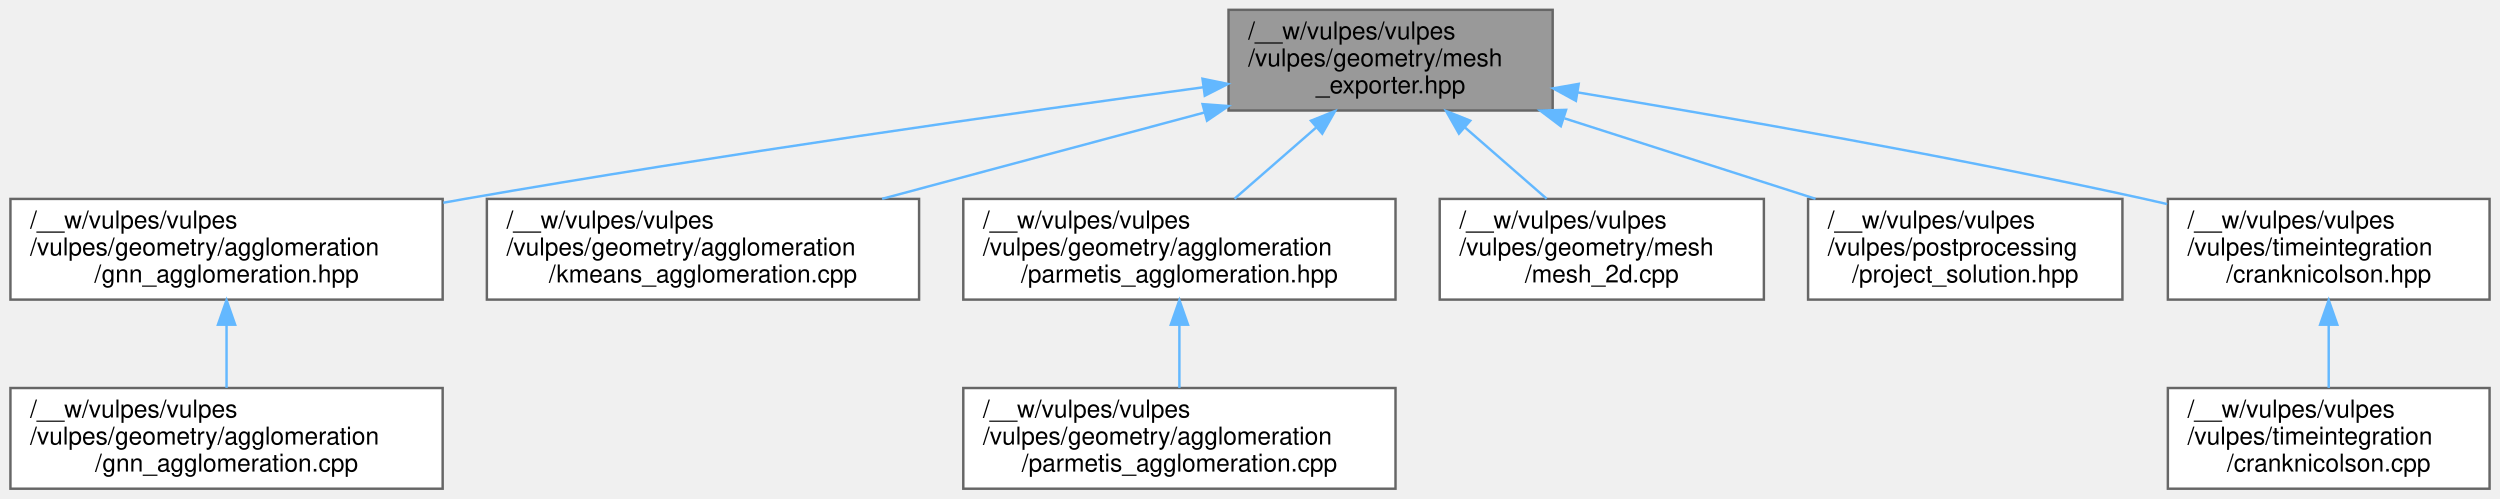
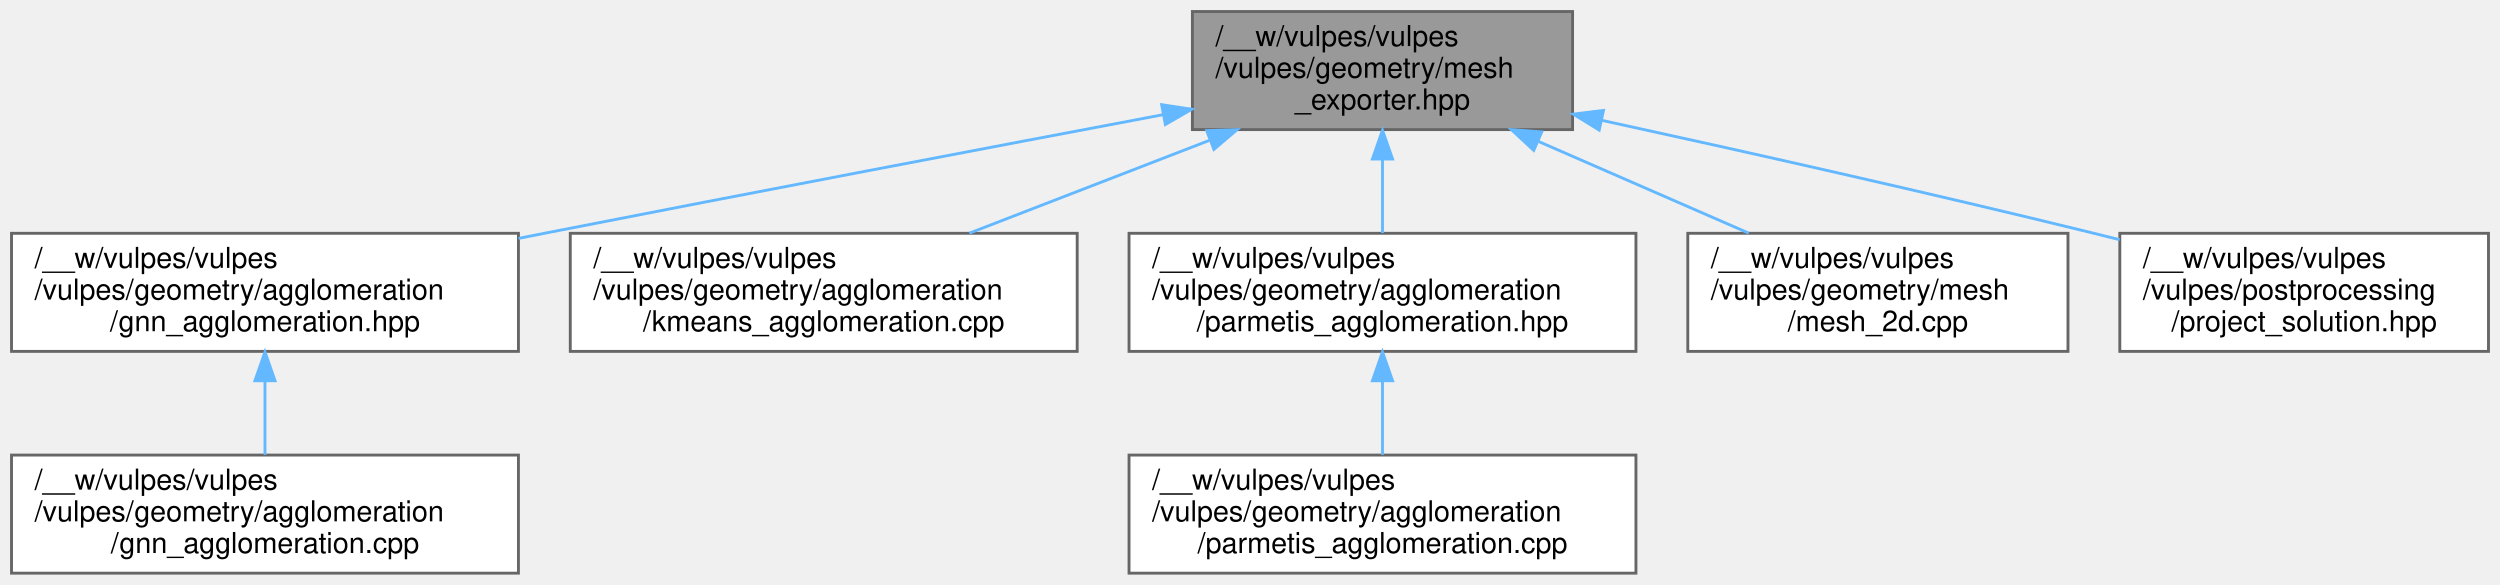
- <svg xmlns="http://www.w3.org/2000/svg" xmlns:xlink="http://www.w3.org/1999/xlink" width="1018pt" height="203pt" viewBox="0.00 0.00 1017.50 203.00">
+ <svg xmlns="http://www.w3.org/2000/svg" xmlns:xlink="http://www.w3.org/1999/xlink" width="868pt" height="203pt" viewBox="0.00 0.00 868.00 203.00">
  <g id="graph0" class="graph" transform="scale(1 1) rotate(0) translate(4 199)">
    <g id="Node000001" class="node">
      <g id="a_Node000001">
        <a xlink:title=" ">
-           <polygon fill="#999999" stroke="#666666" points="628,-195 496,-195 496,-154 628,-154 628,-195" />
-           <text text-anchor="start" x="504" y="-183" font-family="Helvetica,sans-Serif" font-size="10.00">/__w/vulpes/vulpes</text>
-           <text text-anchor="start" x="504" y="-172" font-family="Helvetica,sans-Serif" font-size="10.00">/vulpes/geometry/mesh</text>
-           <text text-anchor="middle" x="562" y="-161" font-family="Helvetica,sans-Serif" font-size="10.00">_exporter.hpp</text>
+           <polygon fill="#999999" stroke="#666666" points="542,-195 410,-195 410,-154 542,-154 542,-195" />
+           <text text-anchor="start" x="418" y="-183" font-family="Helvetica,sans-Serif" font-size="10.00">/__w/vulpes/vulpes</text>
+           <text text-anchor="start" x="418" y="-172" font-family="Helvetica,sans-Serif" font-size="10.00">/vulpes/geometry/mesh</text>
+           <text text-anchor="middle" x="476" y="-161" font-family="Helvetica,sans-Serif" font-size="10.00">_exporter.hpp</text>
        </a>
      </g>
    </g>
    <g id="Node000002" class="node">
      <g id="a_Node000002">
        <a xlink:href="gnn__agglomeration_8hpp.html" target="_top" xlink:title=" ">
          <polygon fill="white" stroke="#666666" points="176,-118 0,-118 0,-77 176,-77 176,-118" />
          <text text-anchor="start" x="8" y="-106" font-family="Helvetica,sans-Serif" font-size="10.00">/__w/vulpes/vulpes</text>
          <text text-anchor="start" x="8" y="-95" font-family="Helvetica,sans-Serif" font-size="10.00">/vulpes/geometry/agglomeration</text>
          <text text-anchor="middle" x="88" y="-84" font-family="Helvetica,sans-Serif" font-size="10.00">/gnn_agglomeration.hpp</text>
        </a>
      </g>
    </g>
    <g id="edge1_Node000001_Node000002" class="edge">
      <g id="a_edge1_Node000001_Node000002">
        <a xlink:title=" ">
-           <path fill="none" stroke="#63b8ff" d="M485.77,-163.47C409.49,-153.15 288.86,-136.07 185,-118 182.12,-117.5 179.2,-116.98 176.25,-116.44" />
-           <polygon fill="#63b8ff" stroke="#63b8ff" points="485.4,-166.95 495.77,-164.82 486.33,-160.01 485.4,-166.95" />
+           <path fill="none" stroke="#63b8ff" d="M399.86,-159.19C341.13,-148.1 257.88,-132.28 185,-118 182.05,-117.42 179.05,-116.83 176.02,-116.23" />
+           <polygon fill="#63b8ff" stroke="#63b8ff" points="399.32,-162.65 409.8,-161.07 400.62,-155.77 399.32,-162.65" />
        </a>
      </g>
    </g>
    <g id="Node000004" class="node">
      <g id="a_Node000004">
        <a xlink:href="kmeans__agglomeration_8cpp.html" target="_top" xlink:title=" ">
          <polygon fill="white" stroke="#666666" points="370,-118 194,-118 194,-77 370,-77 370,-118" />
          <text text-anchor="start" x="202" y="-106" font-family="Helvetica,sans-Serif" font-size="10.00">/__w/vulpes/vulpes</text>
          <text text-anchor="start" x="202" y="-95" font-family="Helvetica,sans-Serif" font-size="10.00">/vulpes/geometry/agglomeration</text>
          <text text-anchor="middle" x="282" y="-84" font-family="Helvetica,sans-Serif" font-size="10.00">/kmeans_agglomeration.cpp</text>
        </a>
      </g>
    </g>
    <g id="edge3_Node000001_Node000004" class="edge">
      <g id="a_edge3_Node000001_Node000004">
        <a xlink:title=" ">
-           <path fill="none" stroke="#63b8ff" d="M486.11,-153.17C445.32,-142.25 395.27,-128.84 354.94,-118.04" />
-           <polygon fill="#63b8ff" stroke="#63b8ff" points="485.43,-156.61 496,-155.82 487.24,-149.85 485.43,-156.61" />
+           <path fill="none" stroke="#63b8ff" d="M415.91,-150.27C389.18,-139.94 358.06,-127.9 332.55,-118.04" />
+           <polygon fill="#63b8ff" stroke="#63b8ff" points="414.95,-153.65 425.54,-153.99 417.47,-147.12 414.95,-153.65" />
        </a>
      </g>
    </g>
    <g id="Node000005" class="node">
      <g id="a_Node000005">
        <a xlink:href="parmetis__agglomeration_8hpp.html" target="_top" xlink:title=" ">
          <polygon fill="white" stroke="#666666" points="564,-118 388,-118 388,-77 564,-77 564,-118" />
          <text text-anchor="start" x="396" y="-106" font-family="Helvetica,sans-Serif" font-size="10.00">/__w/vulpes/vulpes</text>
          <text text-anchor="start" x="396" y="-95" font-family="Helvetica,sans-Serif" font-size="10.00">/vulpes/geometry/agglomeration</text>
          <text text-anchor="middle" x="476" y="-84" font-family="Helvetica,sans-Serif" font-size="10.00">/parmetis_agglomeration.hpp</text>
        </a>
      </g>
    </g>
    <g id="edge4_Node000001_Node000005" class="edge">
      <g id="a_edge4_Node000001_Node000005">
        <a xlink:title=" ">
-           <path fill="none" stroke="#63b8ff" d="M531.69,-147.07C520.75,-137.52 508.6,-126.93 498.44,-118.07" />
-           <polygon fill="#63b8ff" stroke="#63b8ff" points="529.57,-149.86 539.4,-153.79 534.17,-144.58 529.57,-149.86" />
+           <path fill="none" stroke="#63b8ff" d="M476,-143.69C476,-135.08 476,-125.9 476,-118.07" />
+           <polygon fill="#63b8ff" stroke="#63b8ff" points="472.5,-143.79 476,-153.79 479.5,-143.79 472.5,-143.79" />
        </a>
      </g>
    </g>
    <g id="Node000007" class="node">
      <g id="a_Node000007">
        <a xlink:href="mesh__2d_8cpp.html" target="_top" xlink:title=" ">
          <polygon fill="white" stroke="#666666" points="714,-118 582,-118 582,-77 714,-77 714,-118" />
          <text text-anchor="start" x="590" y="-106" font-family="Helvetica,sans-Serif" font-size="10.00">/__w/vulpes/vulpes</text>
          <text text-anchor="start" x="590" y="-95" font-family="Helvetica,sans-Serif" font-size="10.00">/vulpes/geometry/mesh</text>
          <text text-anchor="middle" x="648" y="-84" font-family="Helvetica,sans-Serif" font-size="10.00">/mesh_2d.cpp</text>
        </a>
      </g>
    </g>
    <g id="edge6_Node000001_Node000007" class="edge">
      <g id="a_edge6_Node000001_Node000007">
        <a xlink:title=" ">
-           <path fill="none" stroke="#63b8ff" d="M592.31,-147.07C603.25,-137.52 615.4,-126.93 625.56,-118.07" />
-           <polygon fill="#63b8ff" stroke="#63b8ff" points="589.83,-144.58 584.6,-153.79 594.43,-149.86 589.83,-144.58" />
+           <path fill="none" stroke="#63b8ff" d="M530.22,-149.86C553.7,-139.62 580.86,-127.77 603.18,-118.04" />
+           <polygon fill="#63b8ff" stroke="#63b8ff" points="528.51,-146.79 520.74,-153.99 531.31,-153.2 528.51,-146.79" />
        </a>
      </g>
    </g>
    <g id="Node000008" class="node">
      <g id="a_Node000008">
        <a xlink:href="project__solution_8hpp.html" target="_top" xlink:title=" ">
          <polygon fill="white" stroke="#666666" points="860,-118 732,-118 732,-77 860,-77 860,-118" />
          <text text-anchor="start" x="740" y="-106" font-family="Helvetica,sans-Serif" font-size="10.00">/__w/vulpes/vulpes</text>
          <text text-anchor="start" x="740" y="-95" font-family="Helvetica,sans-Serif" font-size="10.00">/vulpes/postprocessing</text>
          <text text-anchor="middle" x="796" y="-84" font-family="Helvetica,sans-Serif" font-size="10.00">/project_solution.hpp</text>
        </a>
      </g>
    </g>
    <g id="edge7_Node000001_Node000008" class="edge">
      <g id="a_edge7_Node000001_Node000008">
        <a xlink:title=" ">
-           <path fill="none" stroke="#63b8ff" d="M632.79,-150.81C665.4,-140.36 703.72,-128.08 735.03,-118.04" />
-           <polygon fill="#63b8ff" stroke="#63b8ff" points="631.32,-147.61 622.87,-153.99 633.46,-154.27 631.32,-147.61" />
-         </a>
-       </g>
-     </g>
-     <g id="Node000009" class="node">
-       <g id="a_Node000009">
-         <a xlink:href="cranknicolson_8hpp.html" target="_top" xlink:title=" ">
-           <polygon fill="white" stroke="#666666" points="1009.5,-118 878.5,-118 878.5,-77 1009.5,-77 1009.5,-118" />
-           <text text-anchor="start" x="886.5" y="-106" font-family="Helvetica,sans-Serif" font-size="10.00">/__w/vulpes/vulpes</text>
-           <text text-anchor="start" x="886.5" y="-95" font-family="Helvetica,sans-Serif" font-size="10.00">/vulpes/timeintegration</text>
-           <text text-anchor="middle" x="944" y="-84" font-family="Helvetica,sans-Serif" font-size="10.00">/cranknicolson.hpp</text>
-         </a>
-       </g>
-     </g>
-     <g id="edge8_Node000001_Node000009" class="edge">
-       <g id="a_edge8_Node000001_Node000009">
-         <a xlink:title=" ">
-           <path fill="none" stroke="#63b8ff" d="M638.3,-161.35C700.61,-151.04 790.83,-135.2 869,-118 872.02,-117.33 875.11,-116.63 878.22,-115.9" />
-           <polygon fill="#63b8ff" stroke="#63b8ff" points="637.46,-157.94 628.16,-163.02 638.6,-164.85 637.46,-157.94" />
+           <path fill="none" stroke="#63b8ff" d="M552.09,-157.23C601.02,-146.56 665.9,-132.04 723,-118 725.93,-117.28 728.92,-116.53 731.94,-115.77" />
+           <polygon fill="#63b8ff" stroke="#63b8ff" points="551.24,-153.83 542.22,-159.37 552.73,-160.67 551.24,-153.83" />
        </a>
      </g>
    </g>
    <g id="Node000003" class="node">
      <g id="a_Node000003">
        <a xlink:href="gnn__agglomeration_8cpp.html" target="_top" xlink:title=" ">
          <polygon fill="white" stroke="#666666" points="176,-41 0,-41 0,0 176,0 176,-41" />
          <text text-anchor="start" x="8" y="-29" font-family="Helvetica,sans-Serif" font-size="10.00">/__w/vulpes/vulpes</text>
          <text text-anchor="start" x="8" y="-18" font-family="Helvetica,sans-Serif" font-size="10.00">/vulpes/geometry/agglomeration</text>
          <text text-anchor="middle" x="88" y="-7" font-family="Helvetica,sans-Serif" font-size="10.00">/gnn_agglomeration.cpp</text>
        </a>
      </g>
    </g>
    <g id="edge2_Node000002_Node000003" class="edge">
      <g id="a_edge2_Node000002_Node000003">
        <a xlink:title=" ">
          <path fill="none" stroke="#63b8ff" d="M88,-66.69C88,-58.08 88,-48.9 88,-41.07" />
          <polygon fill="#63b8ff" stroke="#63b8ff" points="84.5,-66.79 88,-76.79 91.5,-66.79 84.5,-66.79" />
        </a>
      </g>
    </g>
    <g id="Node000006" class="node">
      <g id="a_Node000006">
        <a xlink:href="parmetis__agglomeration_8cpp.html" target="_top" xlink:title=" ">
          <polygon fill="white" stroke="#666666" points="564,-41 388,-41 388,0 564,0 564,-41" />
          <text text-anchor="start" x="396" y="-29" font-family="Helvetica,sans-Serif" font-size="10.00">/__w/vulpes/vulpes</text>
          <text text-anchor="start" x="396" y="-18" font-family="Helvetica,sans-Serif" font-size="10.00">/vulpes/geometry/agglomeration</text>
          <text text-anchor="middle" x="476" y="-7" font-family="Helvetica,sans-Serif" font-size="10.00">/parmetis_agglomeration.cpp</text>
        </a>
      </g>
    </g>
    <g id="edge5_Node000005_Node000006" class="edge">
      <g id="a_edge5_Node000005_Node000006">
        <a xlink:title=" ">
          <path fill="none" stroke="#63b8ff" d="M476,-66.69C476,-58.08 476,-48.9 476,-41.07" />
          <polygon fill="#63b8ff" stroke="#63b8ff" points="472.5,-66.79 476,-76.79 479.5,-66.79 472.5,-66.79" />
        </a>
      </g>
    </g>
-     <g id="Node000010" class="node">
-       <g id="a_Node000010">
-         <a xlink:href="cranknicolson_8cpp.html" target="_top" xlink:title=" ">
-           <polygon fill="white" stroke="#666666" points="1009.5,-41 878.5,-41 878.5,0 1009.5,0 1009.5,-41" />
-           <text text-anchor="start" x="886.5" y="-29" font-family="Helvetica,sans-Serif" font-size="10.00">/__w/vulpes/vulpes</text>
-           <text text-anchor="start" x="886.5" y="-18" font-family="Helvetica,sans-Serif" font-size="10.00">/vulpes/timeintegration</text>
-           <text text-anchor="middle" x="944" y="-7" font-family="Helvetica,sans-Serif" font-size="10.00">/cranknicolson.cpp</text>
-         </a>
-       </g>
-     </g>
-     <g id="edge9_Node000009_Node000010" class="edge">
-       <g id="a_edge9_Node000009_Node000010">
-         <a xlink:title=" ">
-           <path fill="none" stroke="#63b8ff" d="M944,-66.69C944,-58.08 944,-48.9 944,-41.07" />
-           <polygon fill="#63b8ff" stroke="#63b8ff" points="940.5,-66.79 944,-76.79 947.5,-66.79 940.5,-66.79" />
-         </a>
-       </g>
-     </g>
  </g>
</svg>
